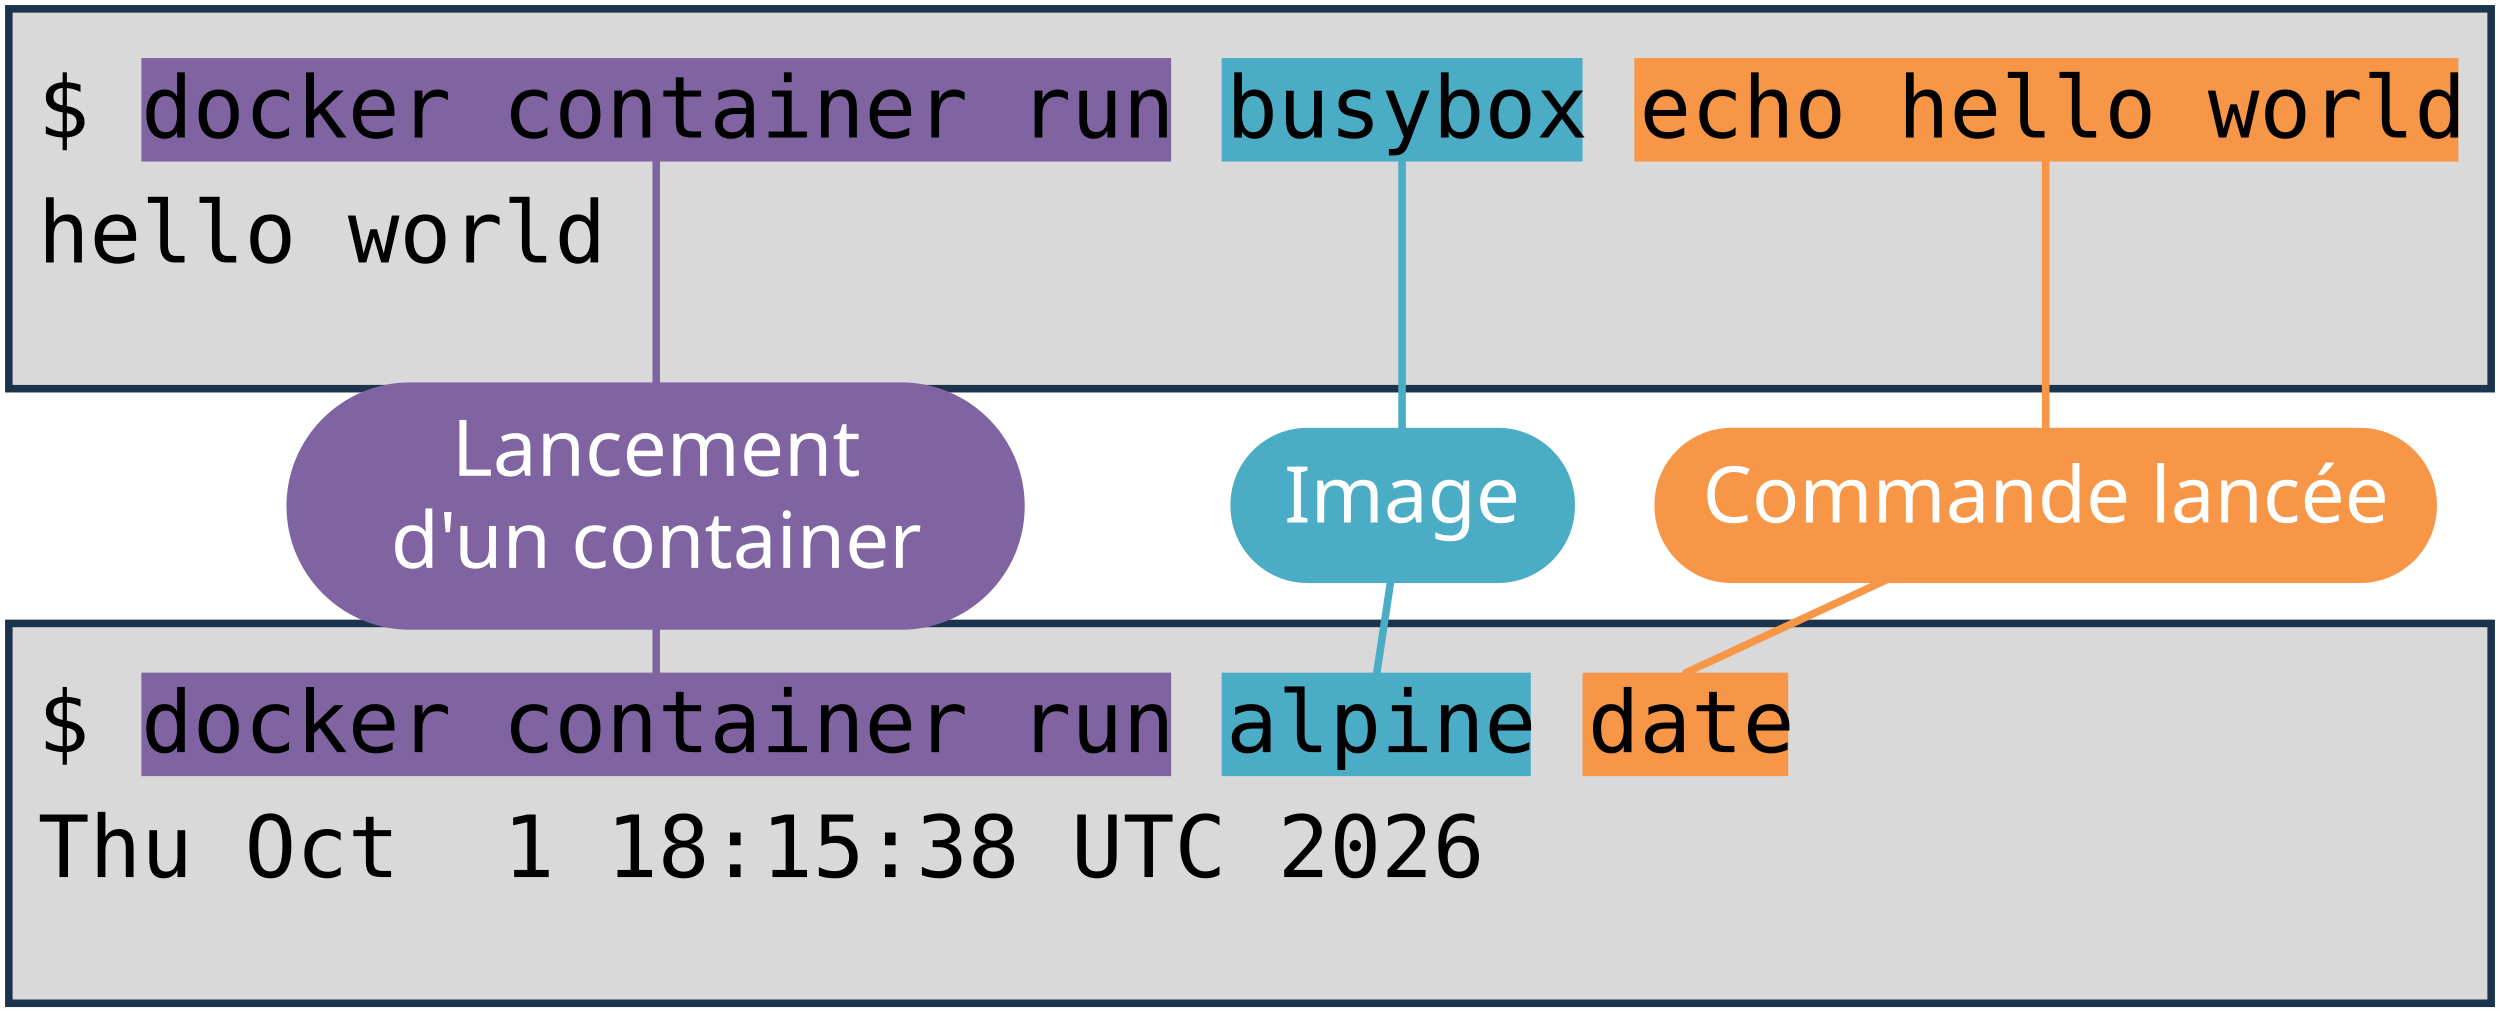
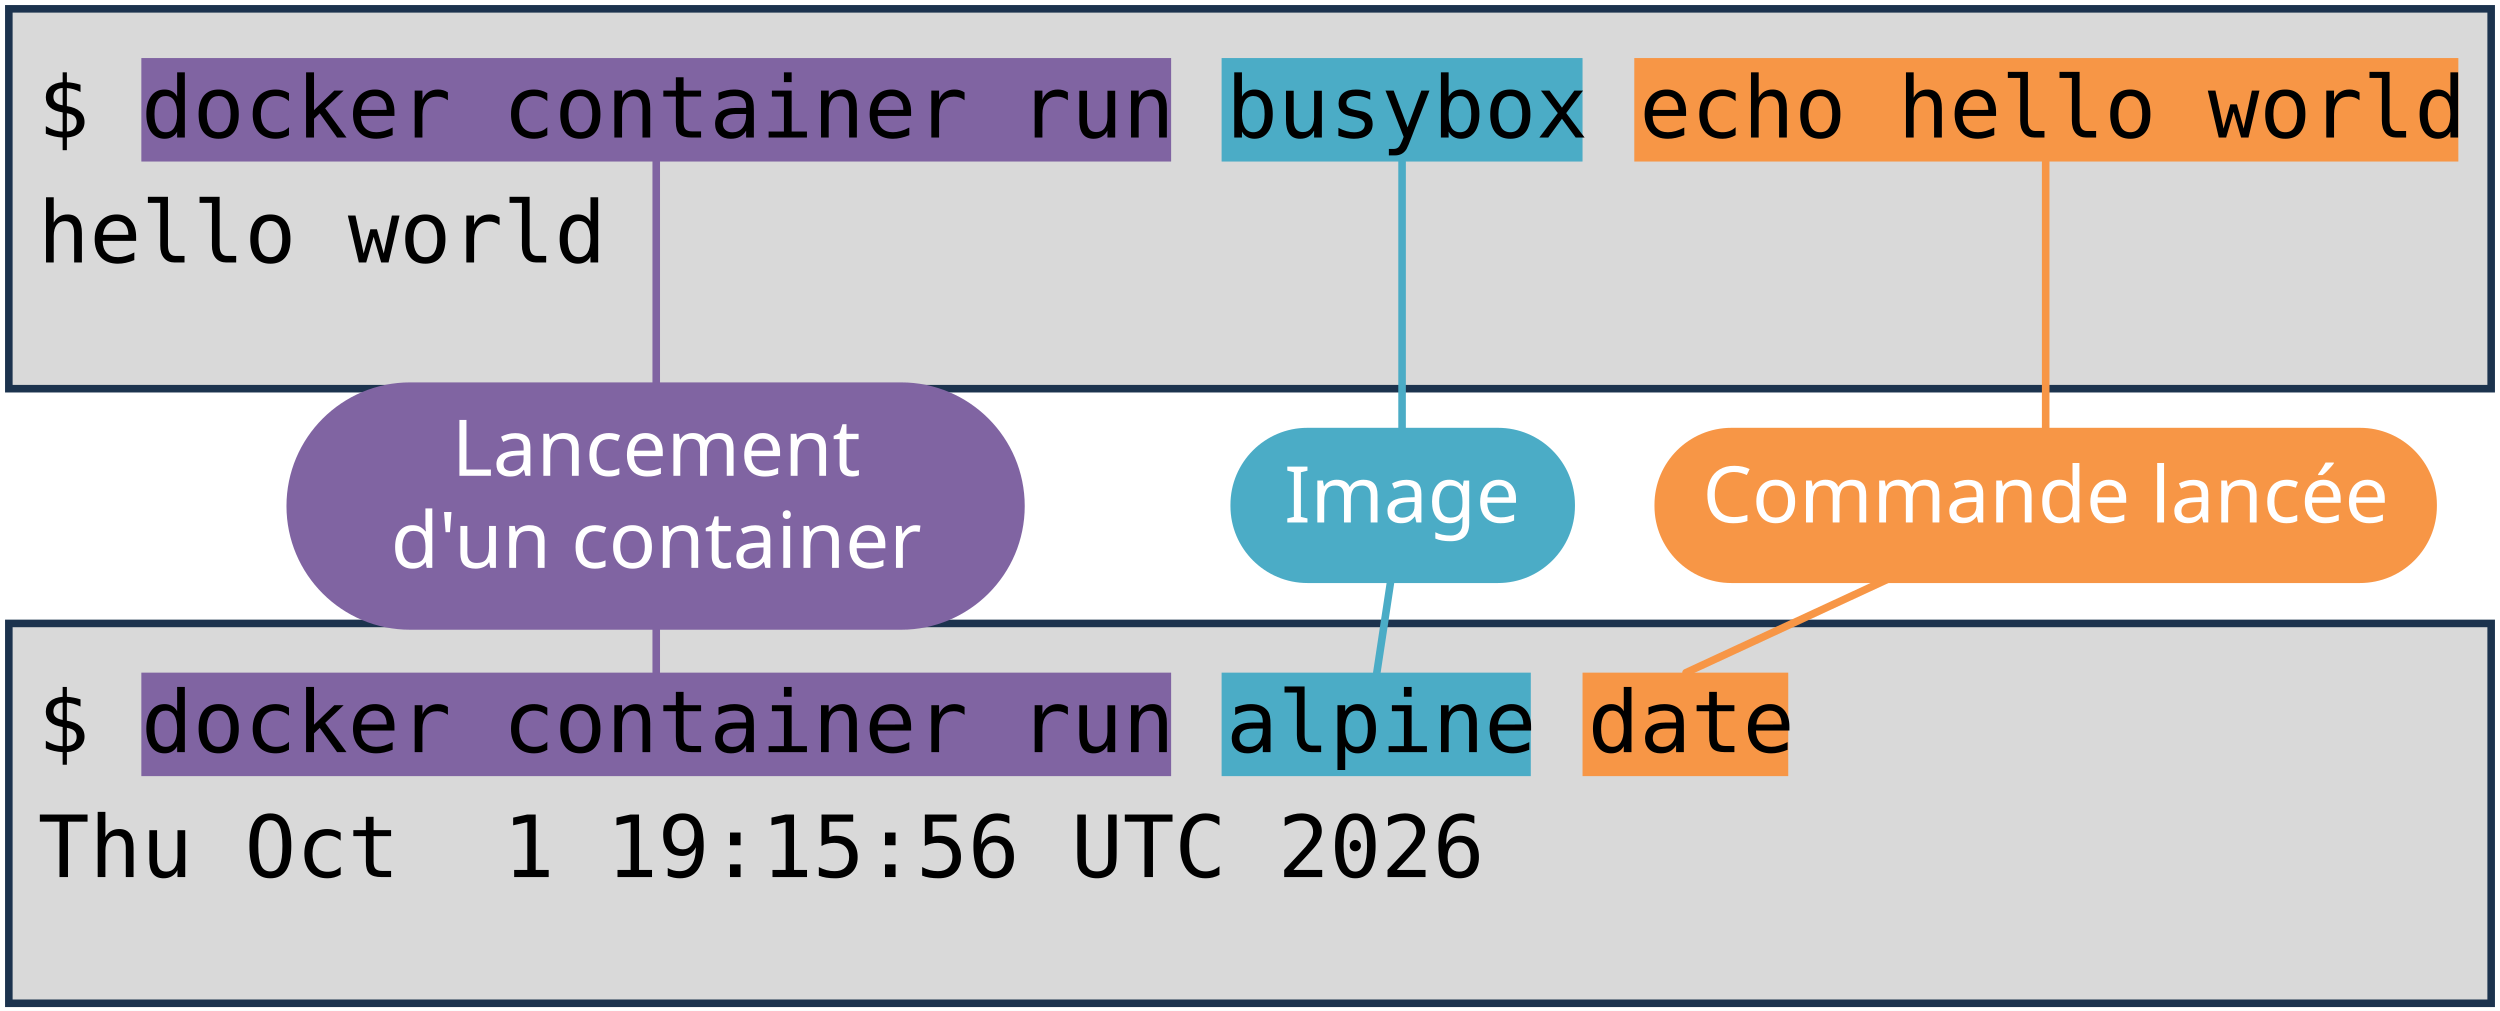
<svg xmlns="http://www.w3.org/2000/svg" viewBox="0 0 1981 801" width="1981" height="801" role="img" aria-label="Deux terminaux : docker container run busybox echo hello world, et docker container run alpine date. Annotations : lancement d'un container, image, commande lancée.">
  <style>
    .code { font-family: "DejaVu Sans Mono", Menlo, Consolas, monospace; font-size: 68px; fill: #000000; }
    .pill { font-family: "Trebuchet MS", "Century Gothic", Verdana, sans-serif; font-size: 62px; text-anchor: middle; }
  </style>
  <rect width="1981" height="801" fill="#FFFFFF" />
  <rect x="7" y="7" width="1967" height="301" fill="#D9D9D9" stroke="#1C334E" stroke-width="6" />
  <rect x="7" y="494" width="1967" height="301" fill="#D9D9D9" stroke="#1C334E" stroke-width="6" />
  <rect x="112" y="46" width="816" height="82" fill="#8064A2" />
  <rect x="112" y="533" width="816" height="82" fill="#8064A2" />
  <rect x="968" y="46" width="286" height="82" fill="#4BACC6" />
  <rect x="968" y="533" width="245" height="82" fill="#4BACC6" />
  <rect x="1295" y="46" width="653" height="82" fill="#F79646" />
  <rect x="1254" y="533" width="163" height="82" fill="#F79646" />
  <text x="30" y="109" class="code" xml:space="preserve">$ docker container run busybox echo hello world</text>
  <text x="30" y="208" class="code" xml:space="preserve">hello world</text>
  <text x="30" y="596" class="code" xml:space="preserve">$ docker container run alpine date</text>
-   <text x="30" y="695" class="code" xml:space="preserve">Thu Oct  1 18:15:38 UTC 2026</text>
+   <text x="30" y="695" class="code" xml:space="preserve">Thu Oct  1 19:15:56 UTC 2026</text>
  <path d="M 520 401 L 520 128" stroke="#8064A2" stroke-width="6" fill="none" stroke-linecap="round" />
  <path d="M 520 401 L 520 533" stroke="#8064A2" stroke-width="6" fill="none" stroke-linecap="round" />
  <rect x="227" y="303" width="585" height="196" rx="98" fill="#8064A2" />
  <text x="520" y="377" class="pill" fill="#FFFFFF">Lancement</text>
  <text x="520" y="450" class="pill" fill="#FFFFFF">d'un container</text>
  <path d="M 1111 401 L 1111 128" stroke="#4BACC6" stroke-width="6" fill="none" stroke-linecap="round" />
  <path d="M 1111 401 L 1091 533" stroke="#4BACC6" stroke-width="6" fill="none" stroke-linecap="round" />
  <rect x="975" y="339" width="273" height="123" rx="61" fill="#4BACC6" />
  <text x="1111" y="414" class="pill" fill="#FFFFFF">Image</text>
  <path d="M 1621 401 L 1621 128" stroke="#F79646" stroke-width="6" fill="none" stroke-linecap="round" />
  <path d="M 1621 401 L 1336 533" stroke="#F79646" stroke-width="6" fill="none" stroke-linecap="round" />
  <rect x="1311" y="339" width="620" height="123" rx="61" fill="#F79646" />
  <text x="1621" y="414" class="pill" fill="#FFFFFF">Commande lancée</text>
</svg>
